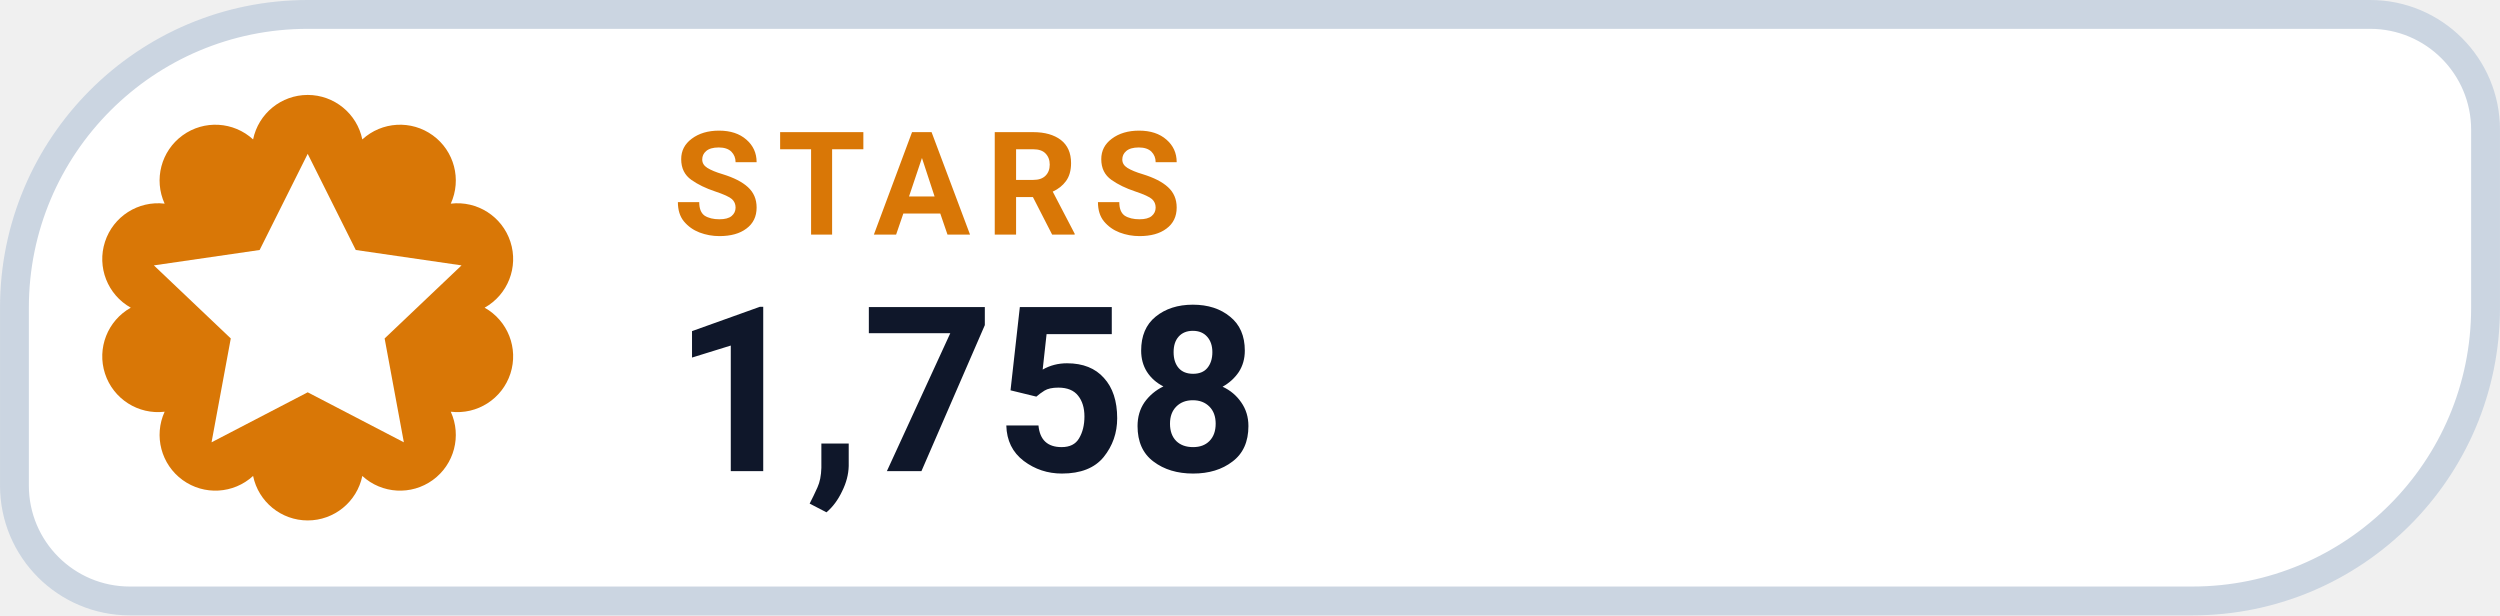
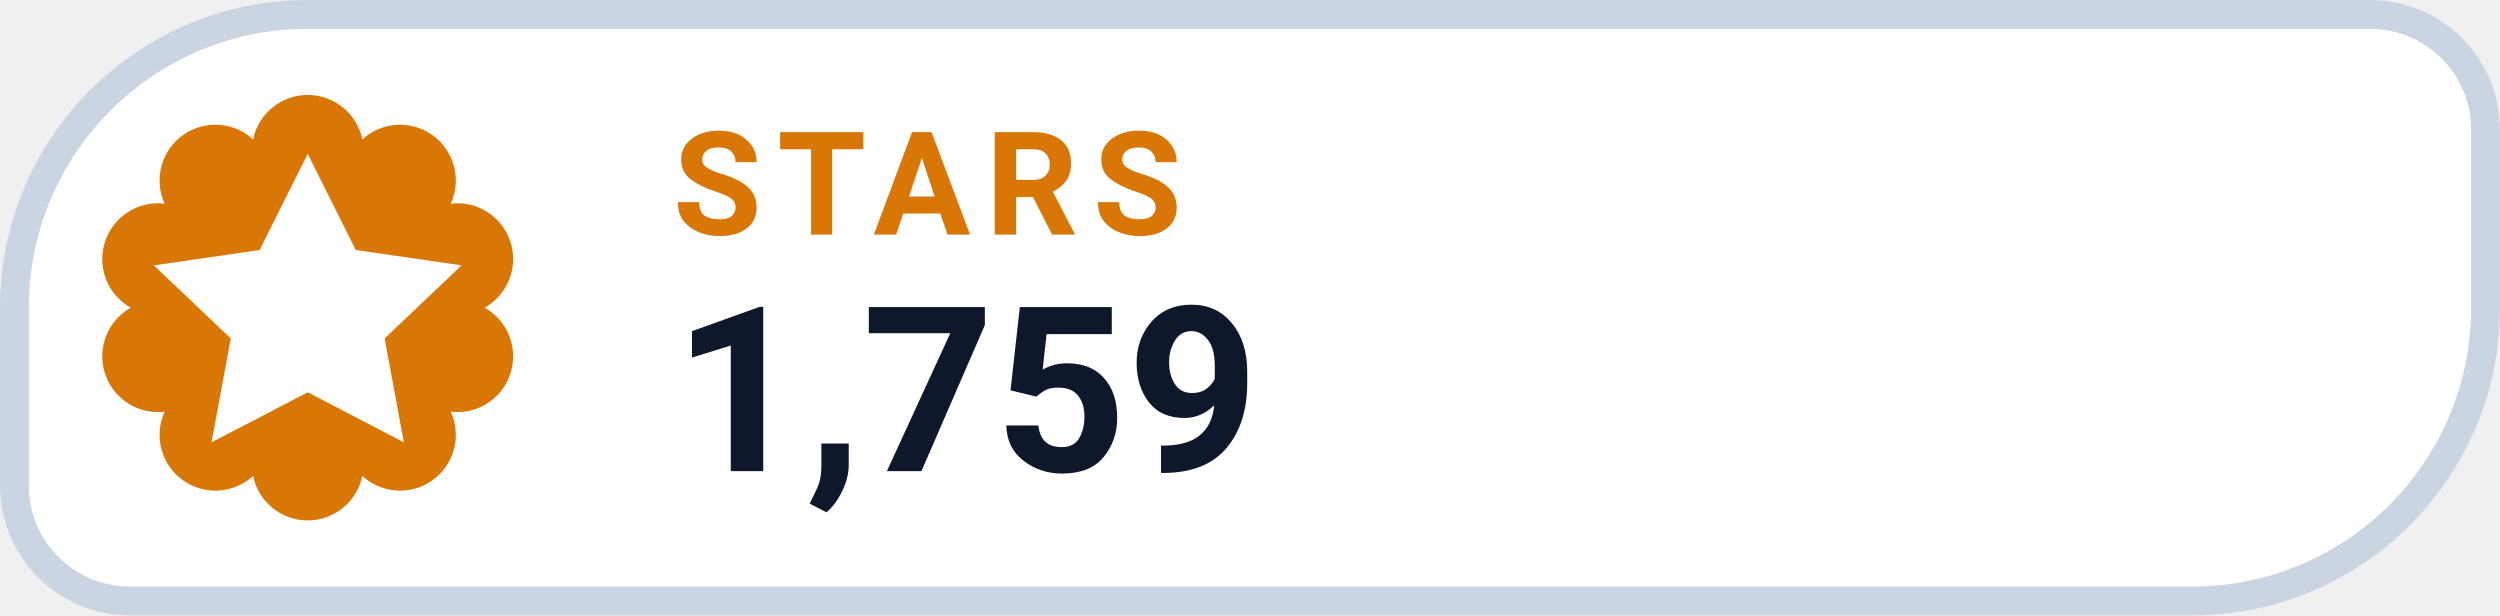
- <svg xmlns="http://www.w3.org/2000/svg" width="126" height="31.015" viewBox="0 0 130 32" role="img" aria-label="STARS 1,758">
+ <svg xmlns="http://www.w3.org/2000/svg" width="126" height="31.015" viewBox="0 0 130 32" role="img" aria-label="STARS 1,759">
  <path d="M 16.00 0.75 H 123.25 A 6.00 6.00 0 0 1 129.25 6.75 V 16.00 A 15.25 15.25 0 0 1 114.00 31.25 H 6.75 A 6.00 6.00 0 0 1 0.75 25.25 V 16.00 A 15.25 15.25 0 0 1 16.00 0.75 Z" fill="#FFFFFF" stroke="#CBD5E1" stroke-width="1.5" />
  <path d="M 13.16 7.25 A 2.90 2.90 0 0 1 18.84 7.25 A 2.90 2.90 0 0 1 23.44 10.59 A 2.90 2.90 0 0 1 25.20 16.00 A 2.90 2.90 0 0 1 23.44 21.41 A 2.90 2.90 0 0 1 18.84 24.75 A 2.90 2.90 0 0 1 13.16 24.75 A 2.90 2.90 0 0 1 8.56 21.41 A 2.90 2.90 0 0 1 6.80 16.00 A 2.90 2.90 0 0 1 8.56 10.59 A 2.90 2.90 0 0 1 13.16 7.25 Z" fill="#D97706" />
  <g transform="translate(16 16)" style="color:#FFFFFF;">
    <path d="M0 -8 l2.5 5 5.5 .8 -4 3.8 1 5.4 -5 -2.6 -5 2.6 1 -5.4 -4 -3.8 5.5 -.8 Z" fill="currentColor" />
  </g>
  <text x="35" y="12.2" fill="#D97706" font-family="-apple-system,BlinkMacSystemFont,'Segoe UI',Roboto,Helvetica,Arial,sans-serif" font-size="7.5" font-weight="700" letter-spacing=".8">STARS</text>
-   <text x="35" y="24.5" fill="#0F172A" font-family="-apple-system,BlinkMacSystemFont,'Segoe UI',Roboto,Helvetica,Arial,sans-serif" font-size="12" font-weight="750">1,758</text>
+   <text x="35" y="24.5" fill="#0F172A" font-family="-apple-system,BlinkMacSystemFont,'Segoe UI',Roboto,Helvetica,Arial,sans-serif" font-size="12" font-weight="750">1,759</text>
</svg>
